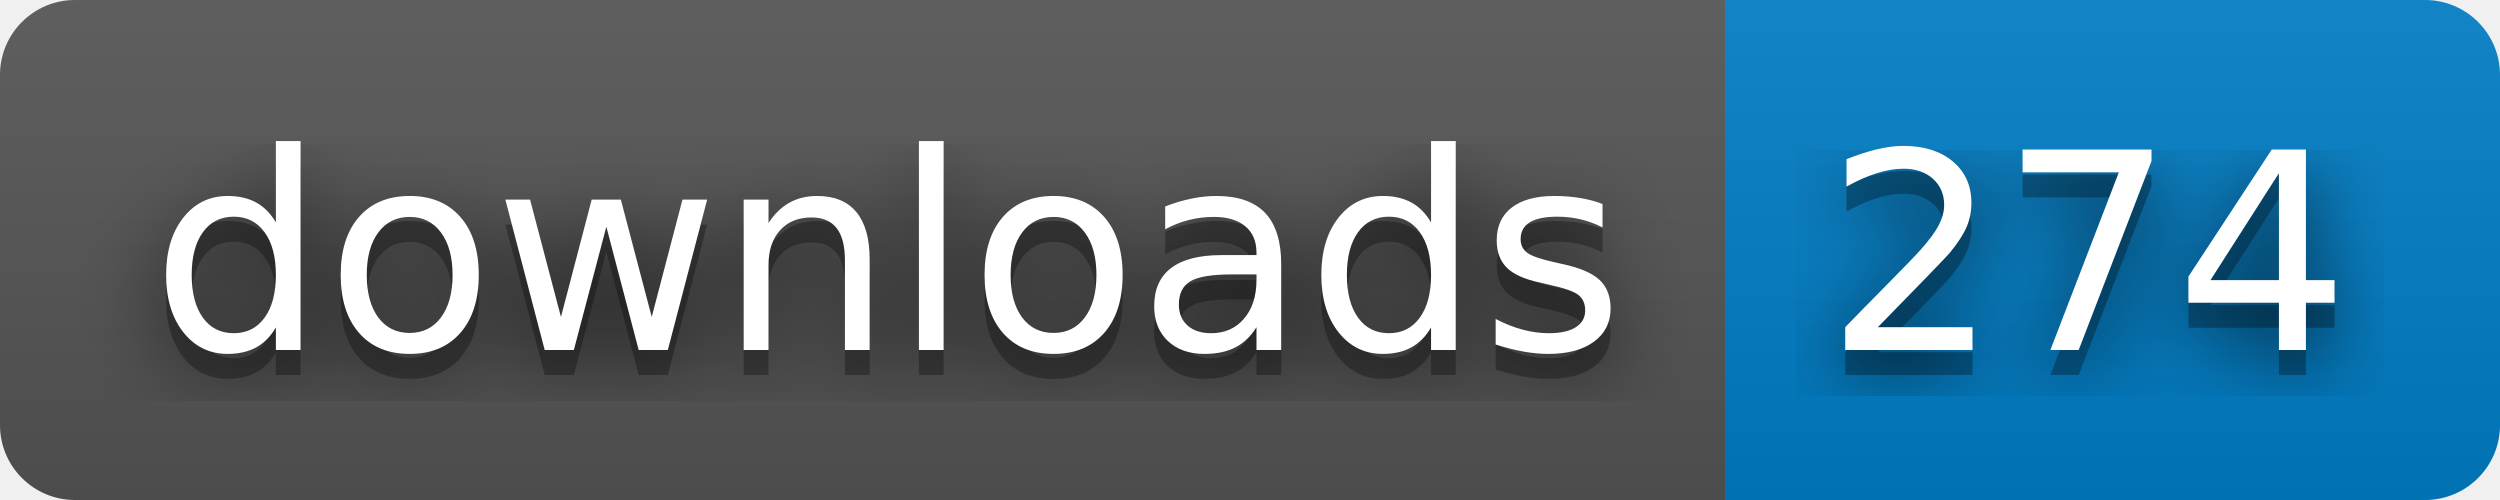
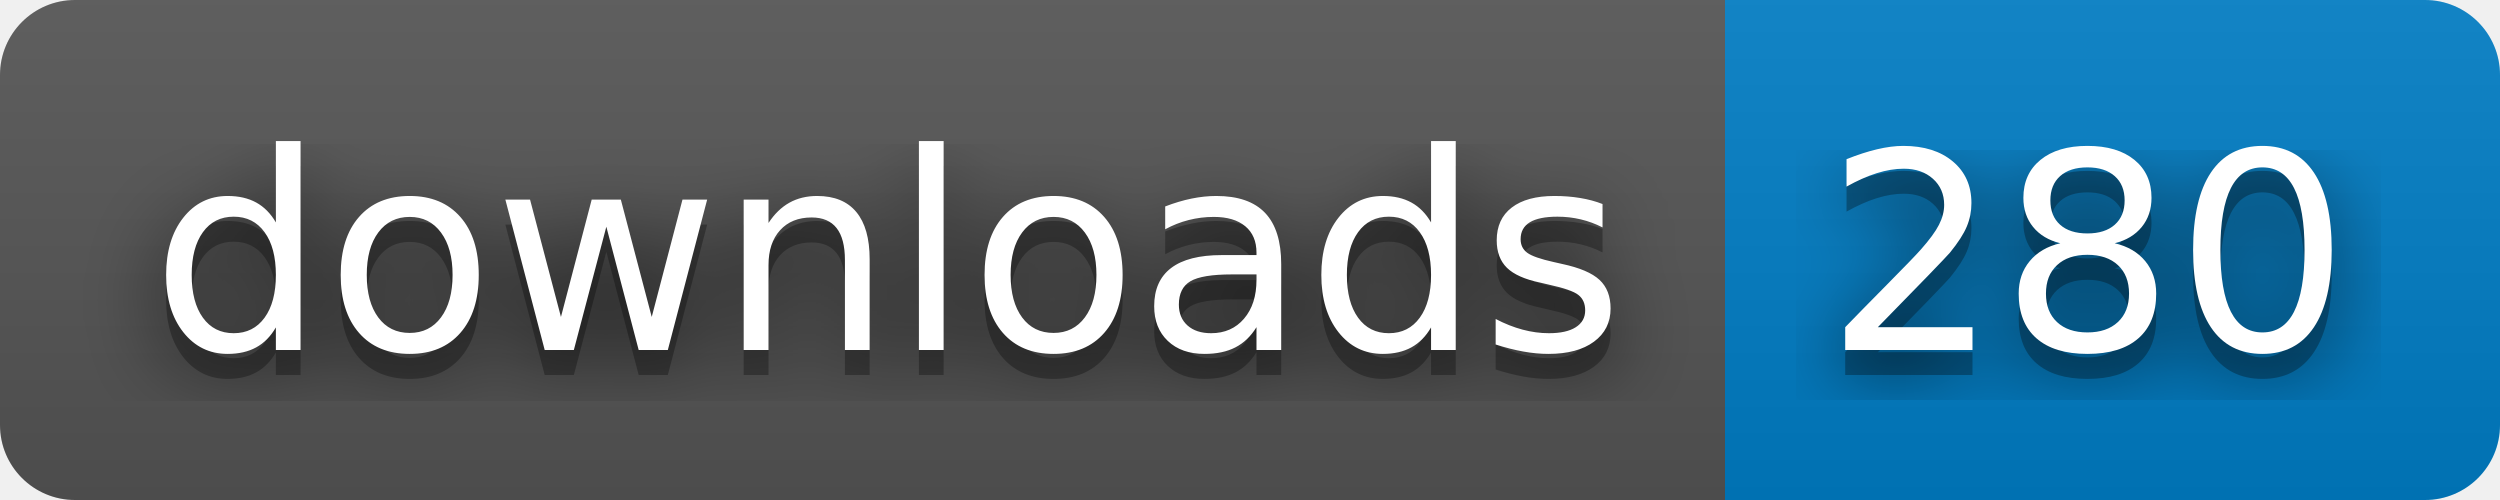
- <svg xmlns="http://www.w3.org/2000/svg" width="100" height="20" role="img" aria-label="downloads: 274">
+ <svg xmlns="http://www.w3.org/2000/svg" width="100" height="20" role="img" aria-label="downloads: 280">
  <filter id="blur">
    <feGaussianBlur stdDeviation="16" />
  </filter>
  <linearGradient id="s" x2="0" y2="100%">
    <stop offset="0" stop-color="#bbb" stop-opacity=".1" />
    <stop offset="1" stop-opacity=".1" />
  </linearGradient>
  <clipPath id="r">
    <rect width="100" height="20" rx="3" />
  </clipPath>
  <g clip-path="url(#r)">
    <rect width="69" height="20" fill="#555" />
    <rect x="69" width="31" height="20" fill="#007ec6" />
    <rect width="100" height="20" fill="url(#s)" />
  </g>
  <g fill="#fff" text-anchor="middle" font-family="Verdana,Geneva,DejaVu Sans,sans-serif" text-rendering="geometricPrecision" font-size="110">
    <g transform="scale(.1)">
      <g aria-hidden="true" fill="#010101">
        <text x="355" y="150" fill-opacity=".8" filter="url(#blur)" textLength="590">downloads</text>
        <text x="355" y="150" fill-opacity=".3" textLength="590">downloads</text>
      </g>
      <text x="355" y="140" textLength="590">downloads</text>
    </g>
    <g transform="scale(.1)">
      <g aria-hidden="true" fill="#010101">
-         <text x="835" y="150" fill-opacity=".8" filter="url(#blur)" textLength="210">274</text>
-         <text x="835" y="150" fill-opacity=".3" textLength="210">274</text>
+         <text x="835" y="150" fill-opacity=".8" filter="url(#blur)" textLength="210">280</text>
+         <text x="835" y="150" fill-opacity=".3" textLength="210">280</text>
      </g>
-       <text x="835" y="140" textLength="210">274</text>
+       <text x="835" y="140" textLength="210">280</text>
    </g>
  </g>
</svg>
